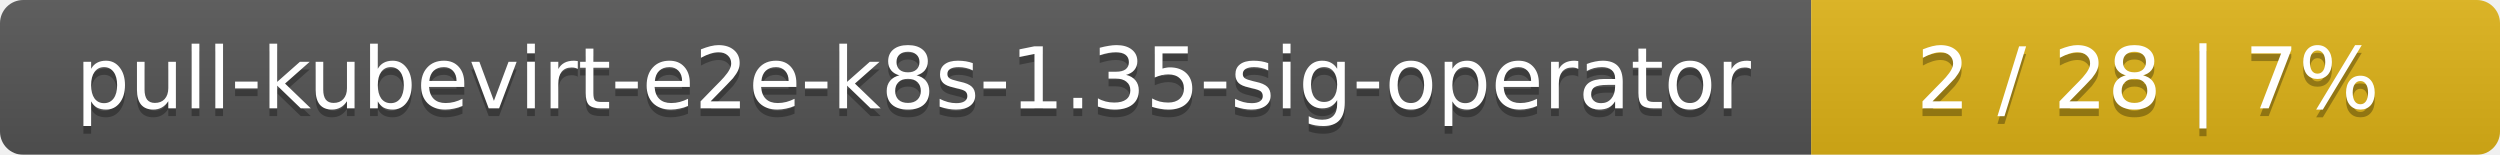
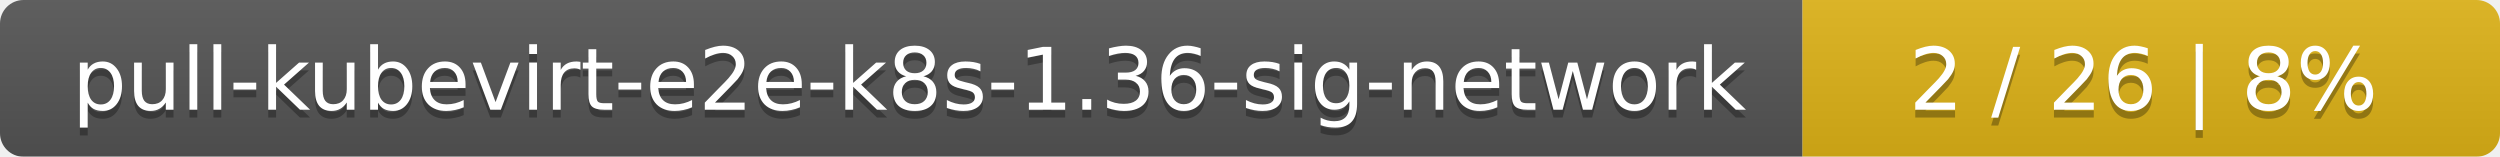
- <svg xmlns="http://www.w3.org/2000/svg" width="323" height="20">
+ <svg xmlns="http://www.w3.org/2000/svg" width="319" height="20">
  <linearGradient id="smooth" x2="0" y2="100%">
    <stop offset="0" stop-color="#bbb" stop-opacity=".1" />
    <stop offset="1" stop-opacity=".1" />
  </linearGradient>
  <mask id="round">
-     <rect width="323" height="20" rx="3" fill="#fff" />
+     <rect width="319" height="20" rx="3" fill="#fff" />
  </mask>
  <g mask="url(#round)">
-     <rect width="234" height="20" fill="#555" />
-     <rect x="234" width="89" height="20" fill="#dfb317" />
-     <rect width="323" height="20" fill="url(#smooth)" />
+     <rect width="230" height="20" fill="#555" />
+     <rect x="230" width="89" height="20" fill="#dfb317" />
+     <rect width="319" height="20" fill="url(#smooth)" />
  </g>
  <g fill="#fff" text-anchor="middle" font-family="DejaVu Sans,Verdana,Geneva,sans-serif" font-size="11">
-     <text x="118" y="15" fill="#010101" fill-opacity=".3">pull-kubevirt-e2e-k8s-1.35-sig-operator</text>
-     <text x="118" y="14">pull-kubevirt-e2e-k8s-1.35-sig-operator</text>
-     <text x="277.5" y="15" fill="#010101" fill-opacity=".3">2 / 28    |    7%</text>
-     <text x="277.5" y="14">2 / 28    |    7%</text>
+     <text x="116" y="15" fill="#010101" fill-opacity=".3">pull-kubevirt-e2e-k8s-1.36-sig-network</text>
+     <text x="116" y="14">pull-kubevirt-e2e-k8s-1.36-sig-network</text>
+     <text x="273.5" y="15" fill="#010101" fill-opacity=".3">2 / 26    |    8%</text>
+     <text x="273.5" y="14">2 / 26    |    8%</text>
  </g>
</svg>
